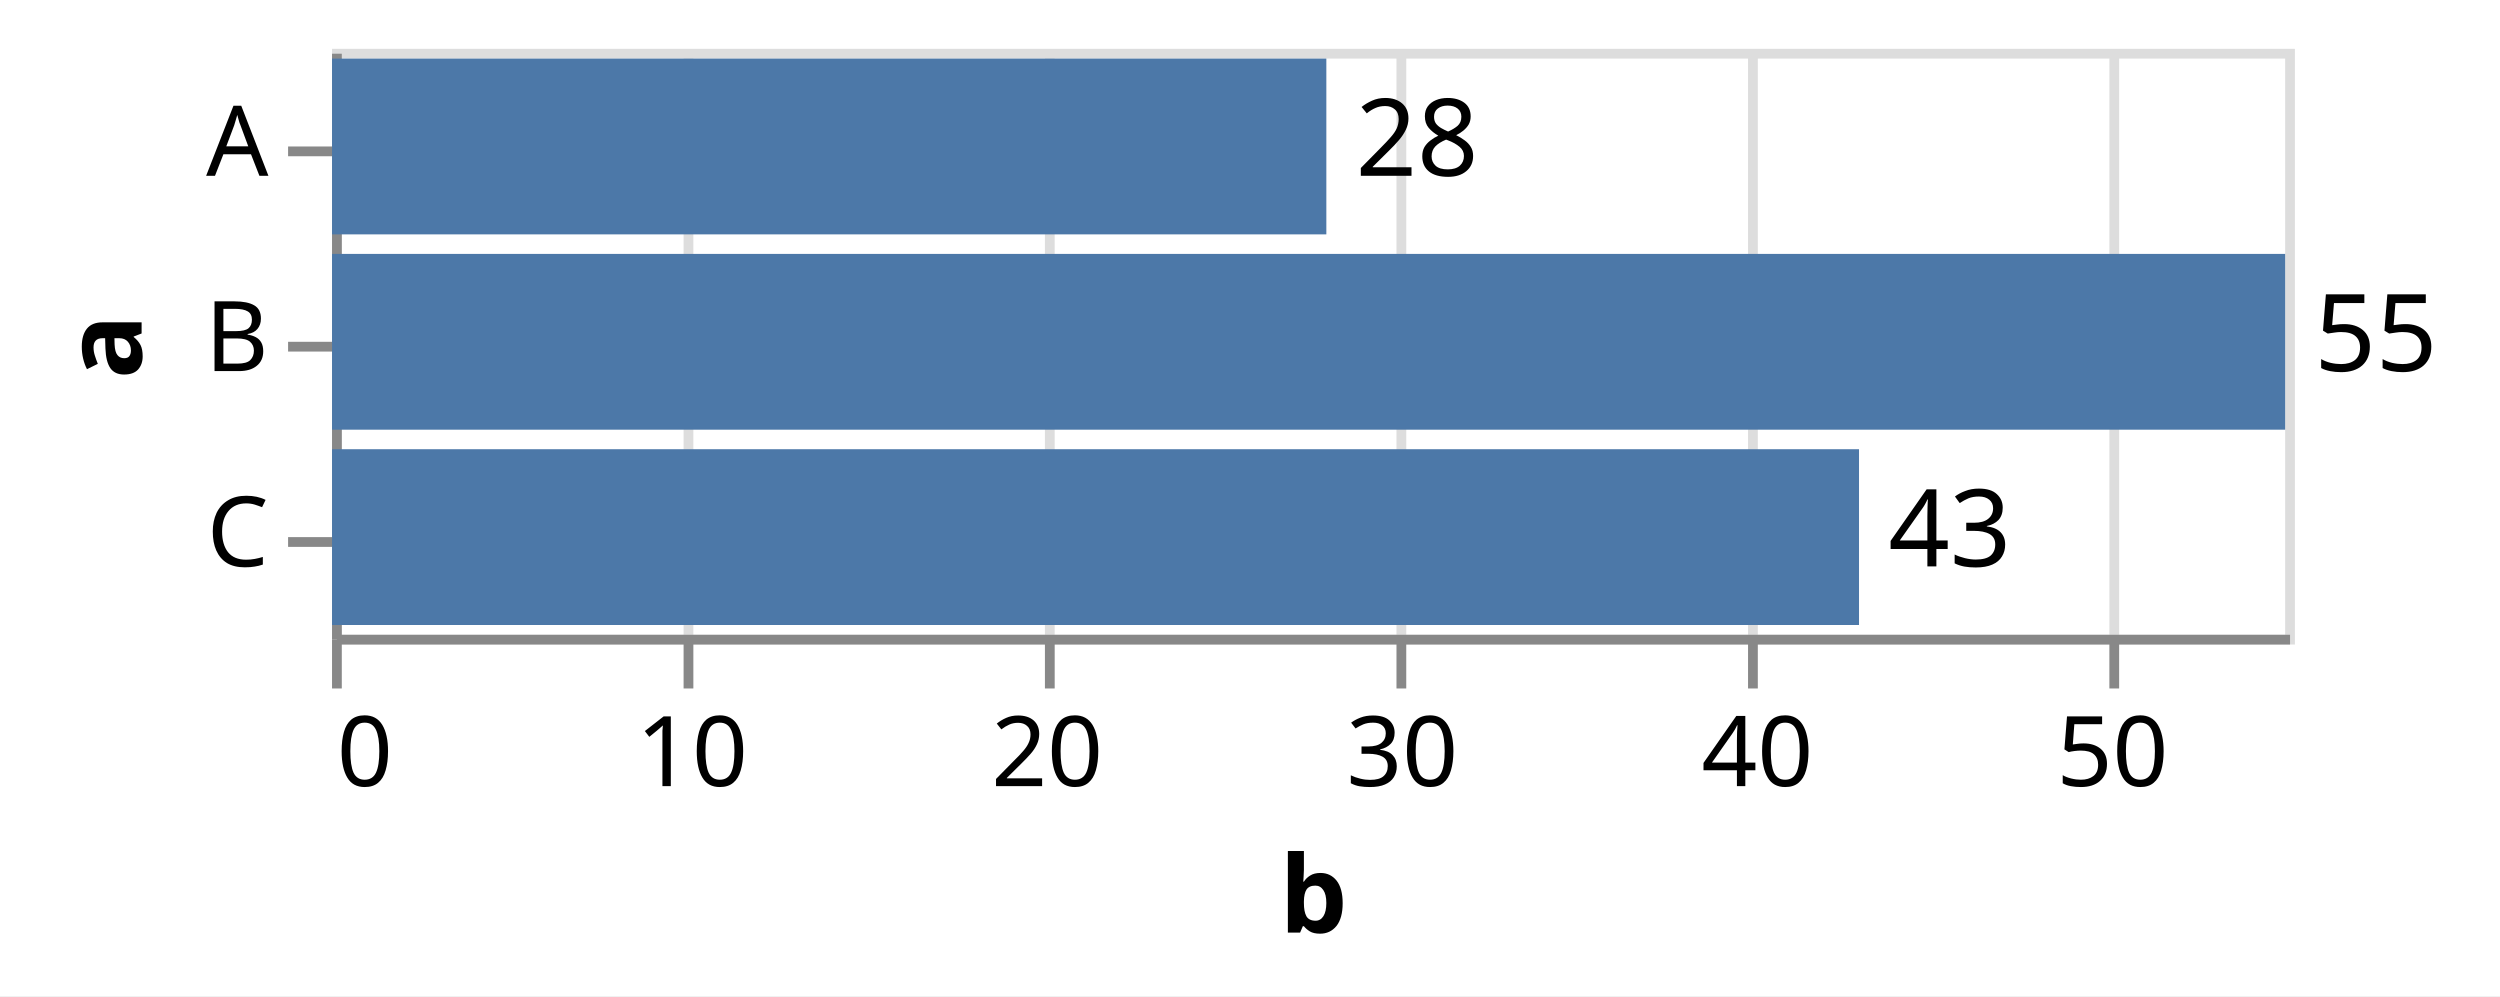
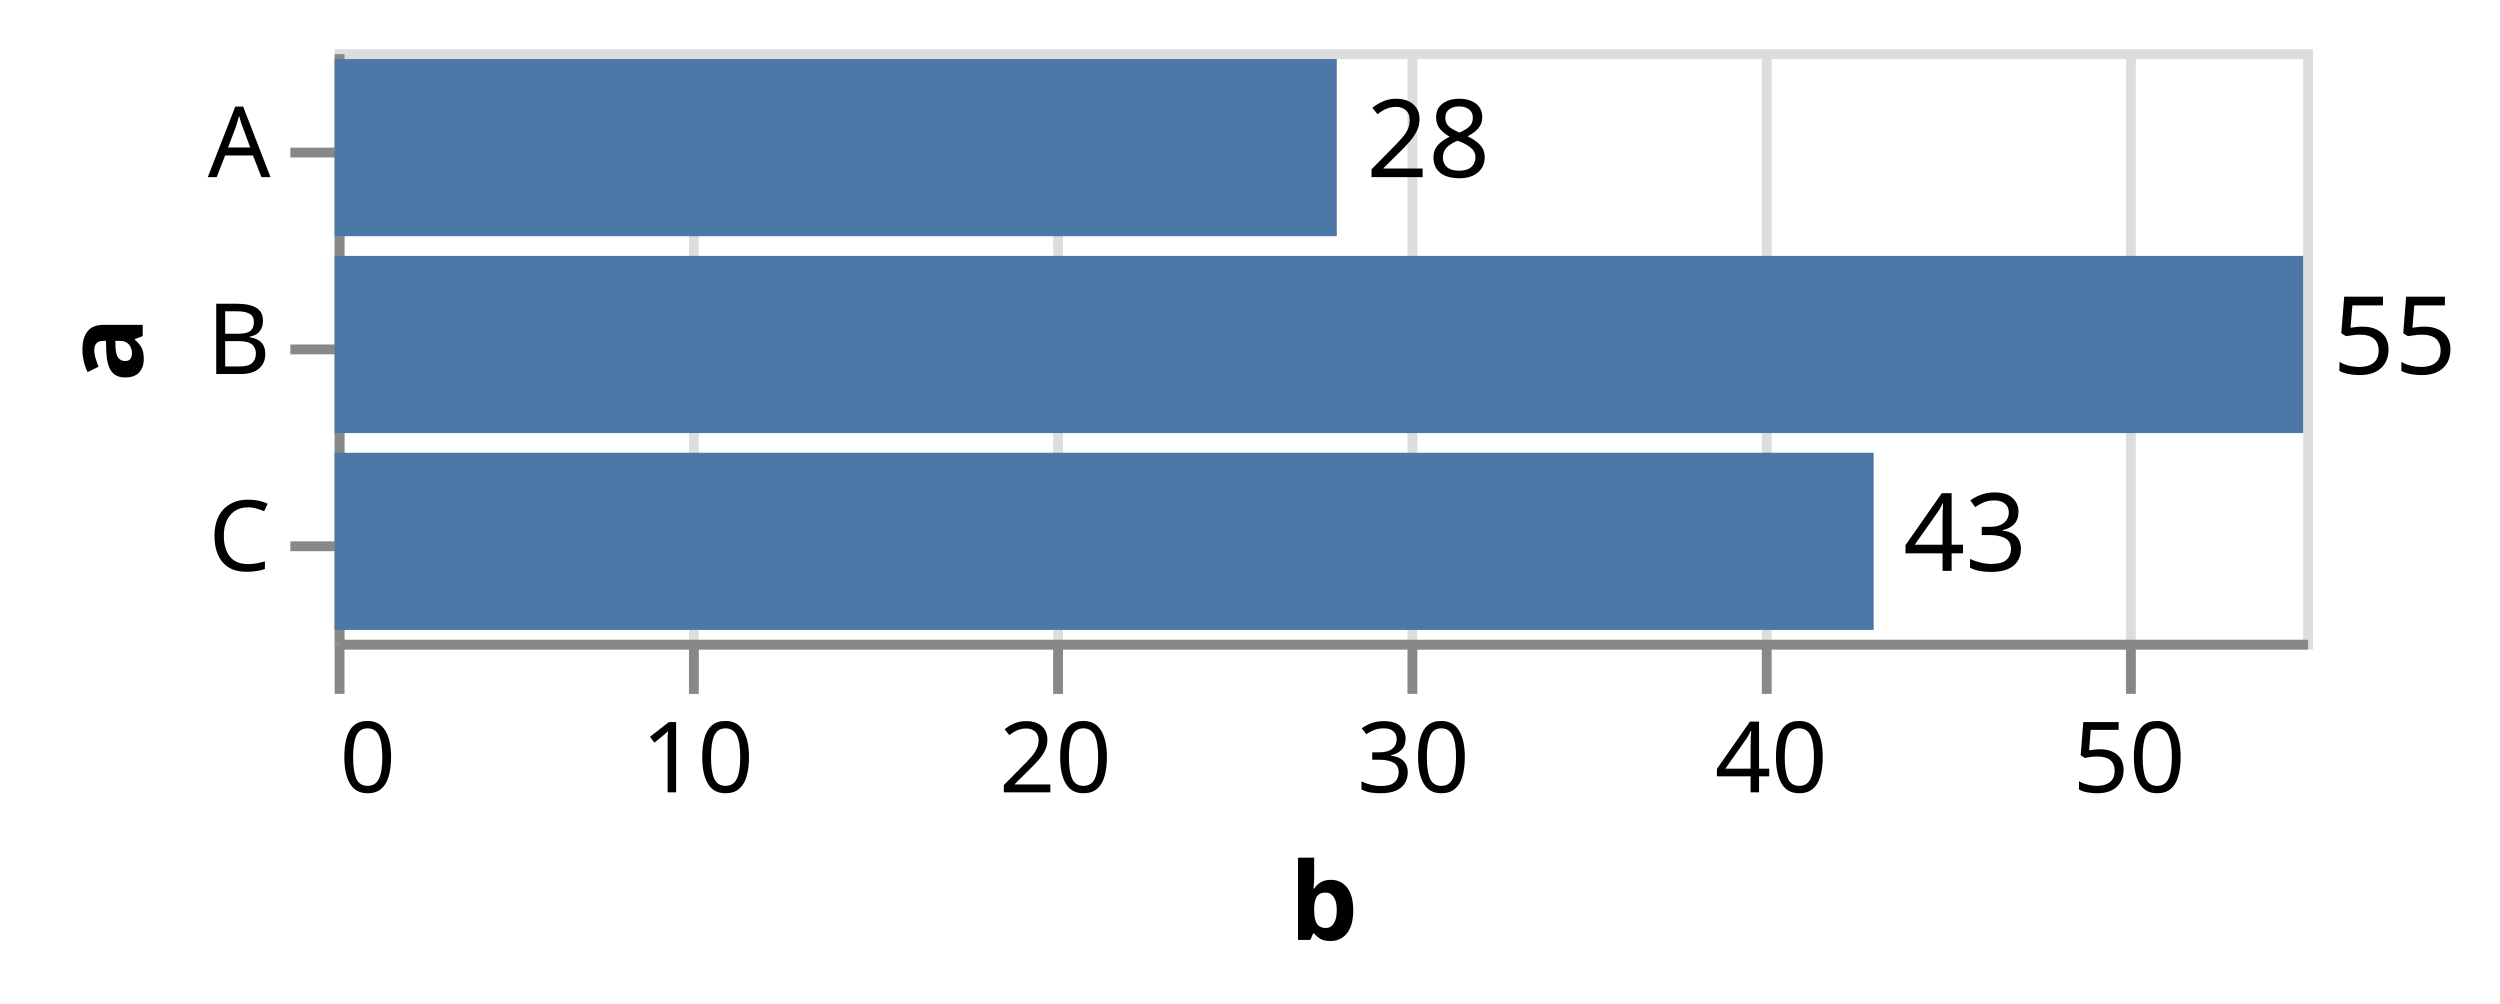
- <svg xmlns="http://www.w3.org/2000/svg" version="1.1" class="marks" width="256" height="102" viewBox="0 0 256 102">
-   <rect width="256" height="102" fill="white" />
+ <svg xmlns="http://www.w3.org/2000/svg" version="1.1" class="marks" width="254" height="102" viewBox="0 0 254 102">
+   <rect width="254" height="102" fill="white" />
  <g fill="none" stroke-miterlimit="10" transform="translate(34,5)">
    <g class="mark-group role-frame root" role="graphics-object" aria-roledescription="group mark container">
      <g transform="translate(0,0)">
        <path class="background" aria-hidden="true" d="M0.5,0.5h200v60h-200Z" stroke="#ddd" />
        <g>
          <g class="mark-group role-axis" aria-hidden="true">
            <g transform="translate(0.5,60.5)">
              <path class="background" aria-hidden="true" d="M0,0h0v0h0Z" pointer-events="none" />
              <g>
                <g class="mark-rule role-axis-grid" pointer-events="none">
                  <line transform="translate(0,0)" x2="0" y2="-60" stroke="#ddd" stroke-width="1" opacity="1" />
                  <line transform="translate(36,0)" x2="0" y2="-60" stroke="#ddd" stroke-width="1" opacity="1" />
                  <line transform="translate(73,0)" x2="0" y2="-60" stroke="#ddd" stroke-width="1" opacity="1" />
                  <line transform="translate(109,0)" x2="0" y2="-60" stroke="#ddd" stroke-width="1" opacity="1" />
                  <line transform="translate(145,0)" x2="0" y2="-60" stroke="#ddd" stroke-width="1" opacity="1" />
                  <line transform="translate(182,0)" x2="0" y2="-60" stroke="#ddd" stroke-width="1" opacity="1" />
                </g>
              </g>
              <path class="foreground" aria-hidden="true" d="" pointer-events="none" display="none" />
            </g>
          </g>
          <g class="mark-group role-axis" role="graphics-symbol" aria-roledescription="axis" aria-label="X-axis titled 'b' for a linear scale with values from 0 to 55">
            <g transform="translate(0.5,60.5)">
              <path class="background" aria-hidden="true" d="M0,0h0v0h0Z" pointer-events="none" />
              <g>
                <g class="mark-rule role-axis-tick" pointer-events="none">
                  <line transform="translate(0,0)" x2="0" y2="5" stroke="#888" stroke-width="1" opacity="1" />
                  <line transform="translate(36,0)" x2="0" y2="5" stroke="#888" stroke-width="1" opacity="1" />
                  <line transform="translate(73,0)" x2="0" y2="5" stroke="#888" stroke-width="1" opacity="1" />
                  <line transform="translate(109,0)" x2="0" y2="5" stroke="#888" stroke-width="1" opacity="1" />
                  <line transform="translate(145,0)" x2="0" y2="5" stroke="#888" stroke-width="1" opacity="1" />
                  <line transform="translate(182,0)" x2="0" y2="5" stroke="#888" stroke-width="1" opacity="1" />
                </g>
                <g class="mark-text role-axis-label" pointer-events="none">
                  <text text-anchor="start" transform="translate(0,15)" font-family="sans-serif" font-size="10px" fill="#000" opacity="1">0</text>
                  <text text-anchor="middle" transform="translate(36.36364,15)" font-family="sans-serif" font-size="10px" fill="#000" opacity="1">10</text>
                  <text text-anchor="middle" transform="translate(72.72727,15)" font-family="sans-serif" font-size="10px" fill="#000" opacity="1">20</text>
                  <text text-anchor="middle" transform="translate(109.0909,15)" font-family="sans-serif" font-size="10px" fill="#000" opacity="1">30</text>
                  <text text-anchor="middle" transform="translate(145.4545,15)" font-family="sans-serif" font-size="10px" fill="#000" opacity="1">40</text>
                  <text text-anchor="middle" transform="translate(181.8182,15)" font-family="sans-serif" font-size="10px" fill="#000" opacity="1">50</text>
                </g>
                <g class="mark-rule role-axis-domain" pointer-events="none">
                  <line transform="translate(0,0)" x2="200" y2="0" stroke="#888" stroke-width="1" opacity="1" />
                </g>
                <g class="mark-text role-axis-title" pointer-events="none">
                  <text text-anchor="middle" transform="translate(100,30)" font-family="sans-serif" font-size="11px" font-weight="bold" fill="#000" opacity="1">b</text>
                </g>
              </g>
              <path class="foreground" aria-hidden="true" d="" pointer-events="none" display="none" />
            </g>
          </g>
          <g class="mark-group role-axis" role="graphics-symbol" aria-roledescription="axis" aria-label="Y-axis titled 'a' for a discrete scale with 3 values: A, B, C">
            <g transform="translate(0.5,0.5)">
              <path class="background" aria-hidden="true" d="M0,0h0v0h0Z" pointer-events="none" />
              <g>
                <g class="mark-rule role-axis-tick" pointer-events="none">
                  <line transform="translate(0,10)" x2="-5" y2="0" stroke="#888" stroke-width="1" opacity="1" />
                  <line transform="translate(0,30)" x2="-5" y2="0" stroke="#888" stroke-width="1" opacity="1" />
                  <line transform="translate(0,50)" x2="-5" y2="0" stroke="#888" stroke-width="1" opacity="1" />
                </g>
                <g class="mark-text role-axis-label" pointer-events="none">
                  <text text-anchor="end" transform="translate(-7,12.5)" font-family="sans-serif" font-size="10px" fill="#000" opacity="1">A</text>
                  <text text-anchor="end" transform="translate(-7,32.5)" font-family="sans-serif" font-size="10px" fill="#000" opacity="1">B</text>
                  <text text-anchor="end" transform="translate(-7,52.5)" font-family="sans-serif" font-size="10px" fill="#000" opacity="1">C</text>
                </g>
                <g class="mark-rule role-axis-domain" pointer-events="none">
                  <line transform="translate(0,0)" x2="0" y2="60" stroke="#888" stroke-width="1" opacity="1" />
                </g>
                <g class="mark-text role-axis-title" pointer-events="none">
                  <text text-anchor="middle" transform="translate(-18,30) rotate(-90) translate(0,-2)" font-family="sans-serif" font-size="11px" font-weight="bold" fill="#000" opacity="1">a</text>
                </g>
              </g>
              <path class="foreground" aria-hidden="true" d="" pointer-events="none" display="none" />
            </g>
          </g>
          <g class="mark-rect role-mark layer_0_marks" role="graphics-object" aria-roledescription="rect mark container">
            <path aria-label="b: 28; a: A" role="graphics-symbol" aria-roledescription="bar" d="M0,1h101.818v18h-101.818Z" fill="#4c78a8" />
            <path aria-label="b: 55; a: B" role="graphics-symbol" aria-roledescription="bar" d="M0,21h200v18h-200Z" fill="#4c78a8" />
            <path aria-label="b: 43; a: C" role="graphics-symbol" aria-roledescription="bar" d="M0,41h156.364v18h-156.364Z" fill="#4c78a8" />
          </g>
          <g class="mark-text role-mark layer_1_marks" role="graphics-object" aria-roledescription="text mark container">
            <text aria-label="b: 28; a: A" role="graphics-symbol" aria-roledescription="text mark" text-anchor="start" transform="translate(104.8182,13)" font-family="sans-serif" font-size="11px" fill="black">28</text>
            <text aria-label="b: 55; a: B" role="graphics-symbol" aria-roledescription="text mark" text-anchor="start" transform="translate(203,33)" font-family="sans-serif" font-size="11px" fill="black">55</text>
            <text aria-label="b: 43; a: C" role="graphics-symbol" aria-roledescription="text mark" text-anchor="start" transform="translate(159.3636,53)" font-family="sans-serif" font-size="11px" fill="black">43</text>
          </g>
        </g>
        <path class="foreground" aria-hidden="true" d="" display="none" />
      </g>
    </g>
  </g>
</svg>
